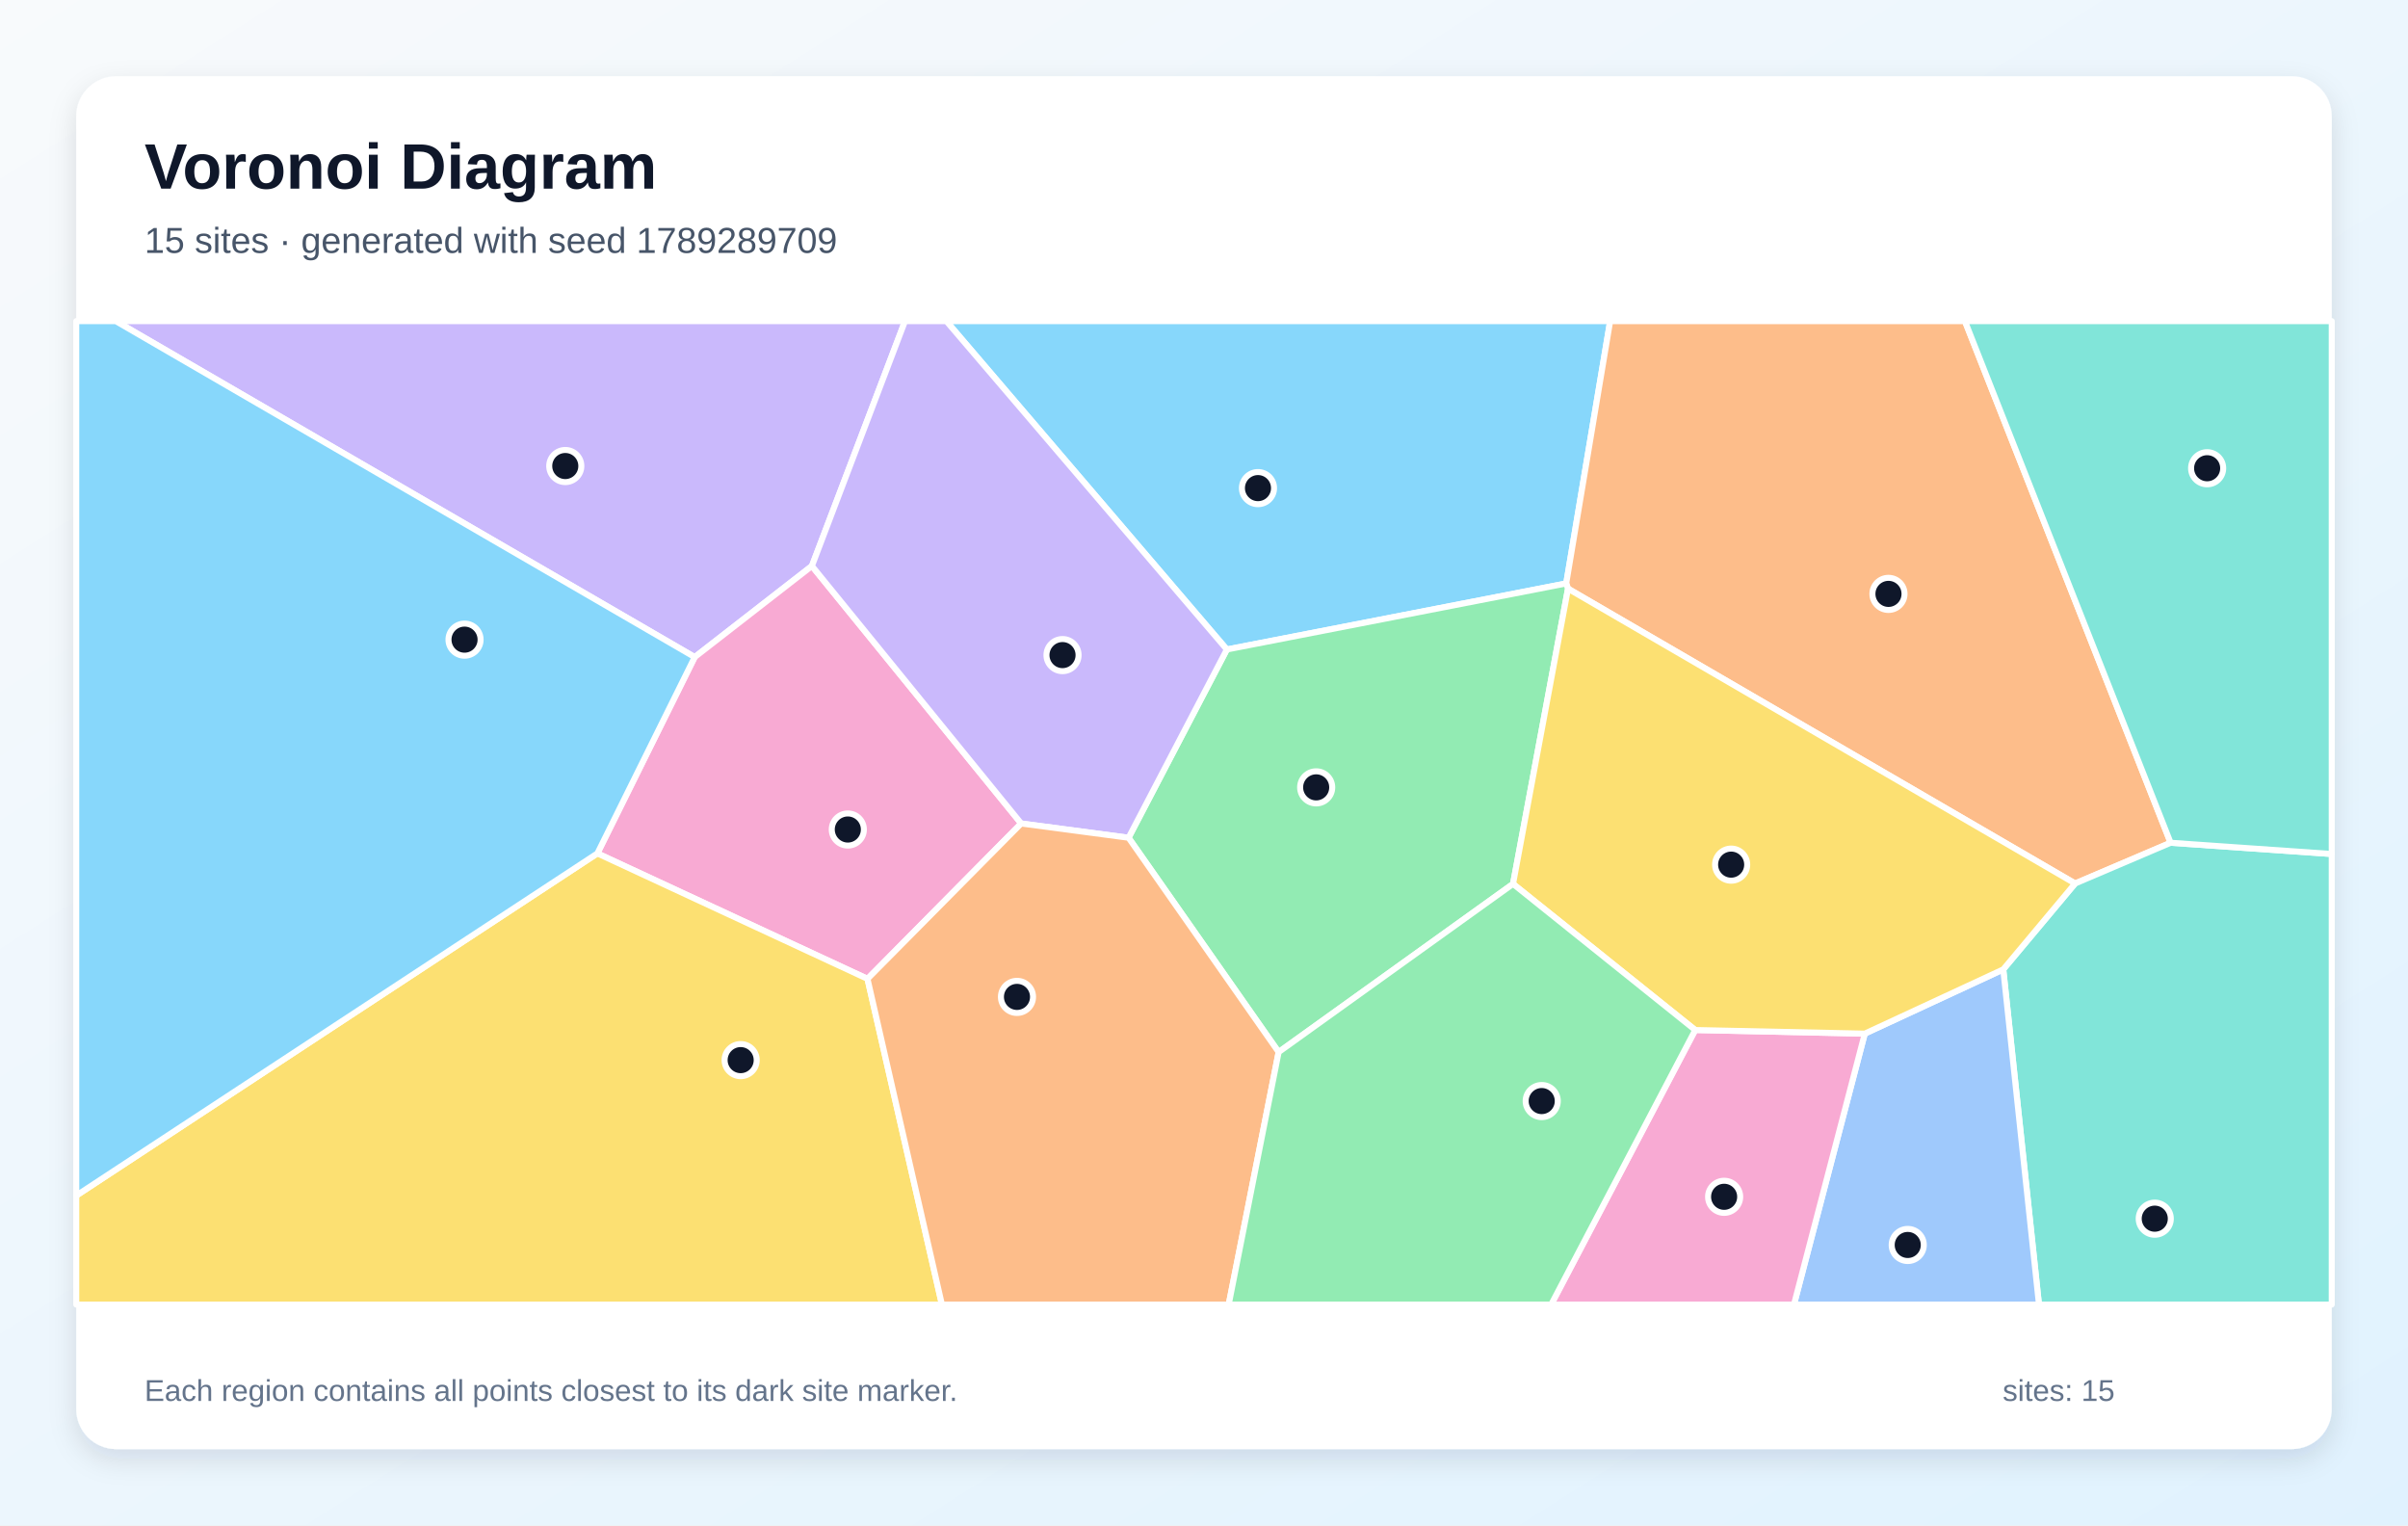
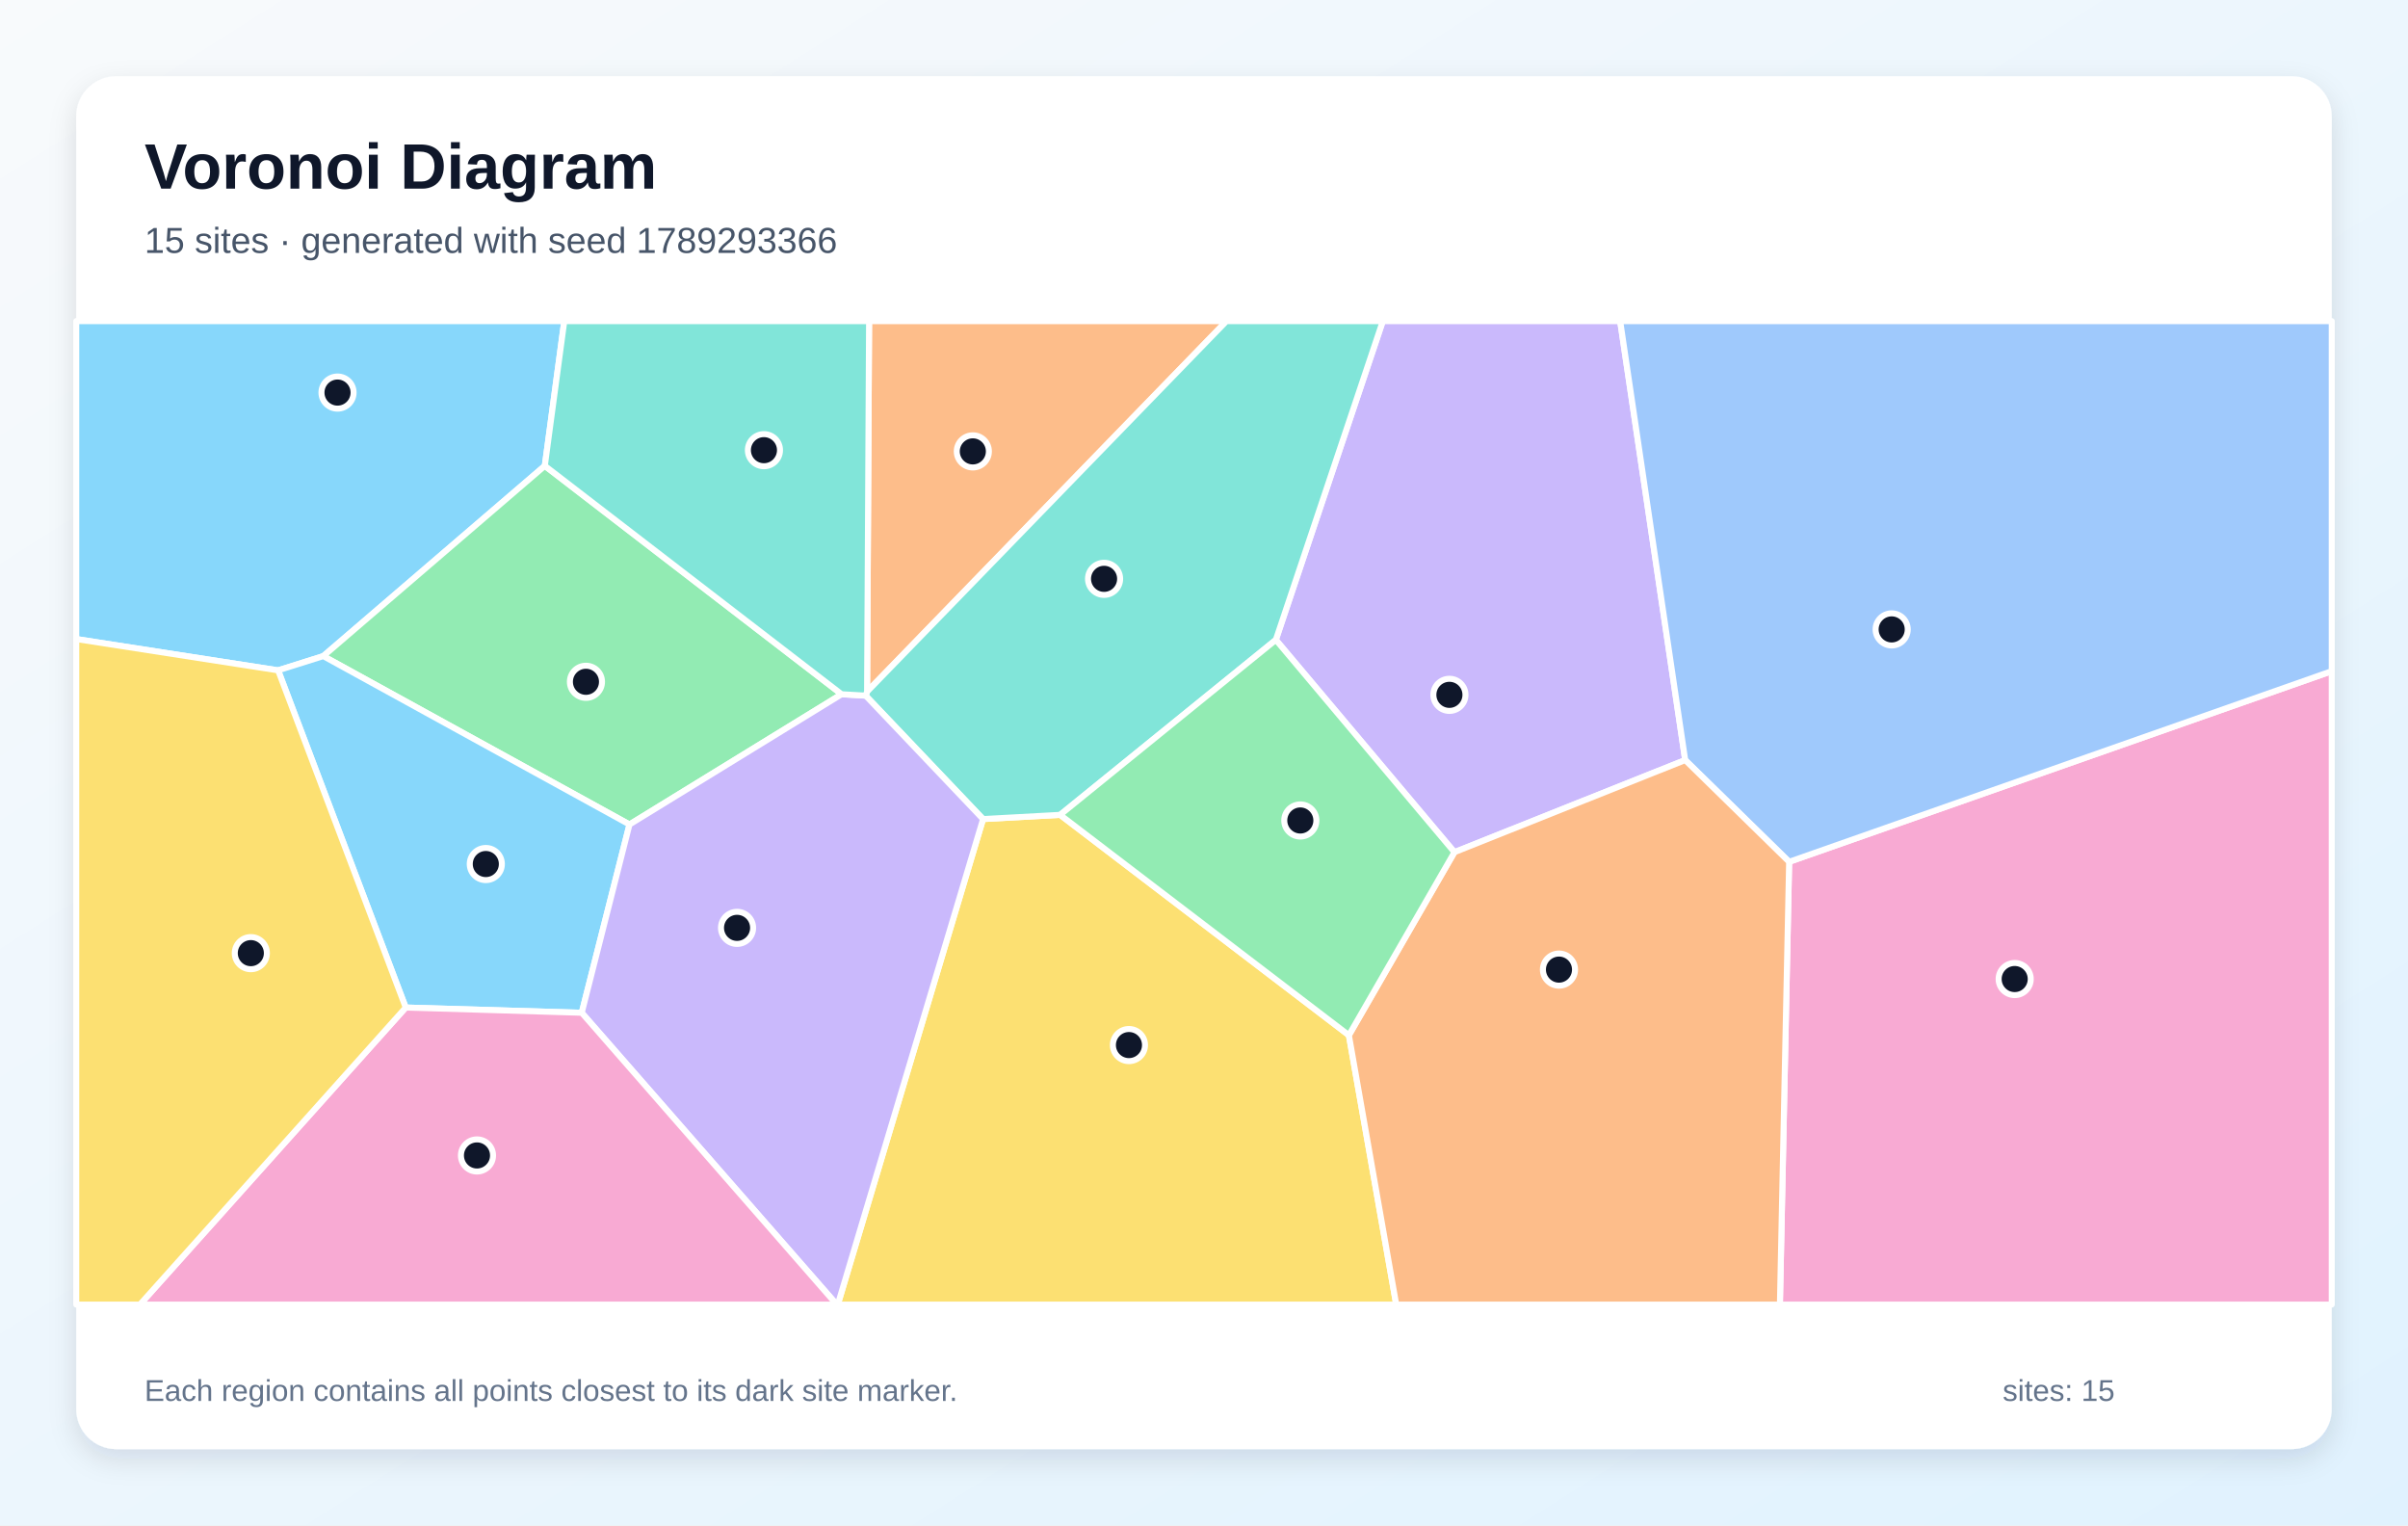
<svg xmlns="http://www.w3.org/2000/svg" width="1200" height="760" viewBox="0 0 1200 760" role="img" aria-labelledby="title description">
  <defs>
    <linearGradient id="background" x1="0" y1="0" x2="1" y2="1">
      <stop stop-color="#F8FAFC" />
      <stop offset="1" stop-color="#E0F2FE" />
    </linearGradient>
    <filter id="shadow" x="-10%" y="-10%" width="120%" height="120%">
      <feDropShadow dx="0" dy="5" stdDeviation="7" flood-color="#0F172A" flood-opacity=".12" />
    </filter>
  </defs>
  <rect width="1200" height="760" fill="url(#background)" />
  <rect x="38" y="38" width="1124" height="684" rx="20" fill="#FFFFFF" filter="url(#shadow)" />
  <g font-family="Arial, sans-serif">
    <text x="72" y="94" font-size="32" font-weight="700" fill="#0F172A">Voronoi Diagram</text>
-     <text x="72" y="126" font-size="18" fill="#475569">15 sites · generated with seed 1789289709</text>
+     <text x="72" y="126" font-size="18" fill="#475569">15 sites · generated with seed 1789293366</text>
  </g>
  <g stroke="#FFFFFF" stroke-width="3" stroke-linejoin="round">
-     <polygon points="780.5,290.7 611.4,323.6 471.6,160.0 802.4,160.0" fill="#38BDF8" fill-opacity="0.60" />
-     <polygon points="404.6,282.0 346.2,327.4 57.7,160.0 451.0,160.0" fill="#A78BFA" fill-opacity="0.60" />
-     <polygon points="508.9,410.3 432.3,487.7 297.7,425.2 346.2,327.4 404.6,282.0" fill="#F472B6" fill-opacity="0.60" />
-     <polygon points="1081.7,419.9 1034.1,440.2 781.4,293.3 780.5,290.7 802.4,160.0 979.2,160.0" fill="#FB923C" fill-opacity="0.60" />
-     <polygon points="38.0,595.7 297.7,425.2 432.3,487.7 469.4,650.0 38.0,650.0" fill="#FACC15" fill-opacity="0.60" />
-     <polygon points="754.0,440.4 637.2,524.2 562.4,417.4 611.4,323.6 780.5,290.7 781.4,293.3" fill="#4ADE80" fill-opacity="0.60" />
-     <polygon points="998.3,483.0 1034.1,440.2 1081.7,419.9 1162.0,425.5 1162.0,650.0 1016.1,650.0" fill="#2DD4BF" fill-opacity="0.60" />
-     <polygon points="929.3,515.0 998.3,483.0 1016.1,650.0 894.0,650.0" fill="#60A5FA" fill-opacity="0.60" />
-     <polygon points="38.0,595.7 38.0,160.0 57.7,160.0 346.2,327.4 297.7,425.2" fill="#38BDF8" fill-opacity="0.60" />
-     <polygon points="562.4,417.4 508.9,410.3 404.6,282.0 451.0,160.0 471.6,160.0 611.4,323.6" fill="#A78BFA" fill-opacity="0.60" />
-     <polygon points="844.8,513.2 929.3,515.0 894.0,650.0 773.0,650.0" fill="#F472B6" fill-opacity="0.60" />
-     <polygon points="432.3,487.7 508.9,410.3 562.4,417.4 637.2,524.2 612.3,650.0 469.4,650.0" fill="#FB923C" fill-opacity="0.60" />
-     <polygon points="929.3,515.0 844.8,513.2 754.0,440.4 781.4,293.3 1034.1,440.2 998.3,483.0" fill="#FACC15" fill-opacity="0.60" />
-     <polygon points="637.2,524.2 754.0,440.4 844.8,513.2 773.0,650.0 612.3,650.0" fill="#4ADE80" fill-opacity="0.60" />
-     <polygon points="1081.7,419.9 979.2,160.0 1162.0,160.0 1162.0,425.5" fill="#2DD4BF" fill-opacity="0.60" />
+     <polygon points="271.5,232.1 161.1,326.9 138.6,334.0 38.0,318.4 38.0,160.0 281.2,160.0" fill="#38BDF8" fill-opacity="0.60" />
+     <polygon points="724.8,424.6 635.8,318.8 689.1,160.0 807.4,160.0 839.8,378.7" fill="#A78BFA" fill-opacity="0.60" />
+     <polygon points="891.6,429.4 1162.0,334.4 1162.0,650.0 887.0,650.0" fill="#F472B6" fill-opacity="0.60" />
+     <polygon points="432.1,344.6 433.1,160.0 611.2,160.0" fill="#FB923C" fill-opacity="0.60" />
+     <polygon points="489.9,408.1 528.3,406.0 672.2,515.8 695.8,650.0 417.5,650.0" fill="#FACC15" fill-opacity="0.60" />
+     <polygon points="419.4,345.9 313.7,410.8 161.1,326.9 271.5,232.1" fill="#4ADE80" fill-opacity="0.60" />
+     <polygon points="528.3,406.0 489.9,408.1 431.4,346.6 432.1,344.6 611.2,160.0 689.1,160.0 635.8,318.8" fill="#2DD4BF" fill-opacity="0.60" />
+     <polygon points="891.6,429.4 839.8,378.7 807.4,160.0 1162.0,160.0 1162.0,334.4" fill="#60A5FA" fill-opacity="0.60" />
+     <polygon points="202.2,502.0 138.6,334.0 161.1,326.9 313.7,410.8 289.9,504.6" fill="#38BDF8" fill-opacity="0.60" />
+     <polygon points="289.9,504.6 313.7,410.8 419.4,345.9 431.4,346.6 489.9,408.1 417.5,650.0 417.0,650.0" fill="#A78BFA" fill-opacity="0.60" />
+     <polygon points="202.2,502.0 289.9,504.6 417.0,650.0 69.7,650.0" fill="#F472B6" fill-opacity="0.60" />
+     <polygon points="672.2,515.8 724.8,424.6 839.8,378.7 891.6,429.4 887.0,650.0 695.8,650.0" fill="#FB923C" fill-opacity="0.60" />
+     <polygon points="38.0,318.4 138.6,334.0 202.2,502.0 69.7,650.0 38.0,650.0" fill="#FACC15" fill-opacity="0.60" />
+     <polygon points="672.2,515.8 528.3,406.0 635.8,318.8 724.8,424.6" fill="#4ADE80" fill-opacity="0.60" />
+     <polygon points="431.4,346.6 419.4,345.9 271.5,232.1 281.2,160.0 433.1,160.0 432.1,344.6" fill="#2DD4BF" fill-opacity="0.60" />
  </g>
  <g>
-     <circle cx="626.9" cy="243.2" r="8" fill="#0F172A" stroke="#FFFFFF" stroke-width="3" />
-     <circle cx="281.7" cy="232.2" r="8" fill="#0F172A" stroke="#FFFFFF" stroke-width="3" />
-     <circle cx="422.5" cy="413.3" r="8" fill="#0F172A" stroke="#FFFFFF" stroke-width="3" />
-     <circle cx="941.1" cy="295.9" r="8" fill="#0F172A" stroke="#FFFFFF" stroke-width="3" />
-     <circle cx="369.1" cy="528.2" r="8" fill="#0F172A" stroke="#FFFFFF" stroke-width="3" />
-     <circle cx="655.9" cy="392.3" r="8" fill="#0F172A" stroke="#FFFFFF" stroke-width="3" />
-     <circle cx="1073.8" cy="607.2" r="8" fill="#0F172A" stroke="#FFFFFF" stroke-width="3" />
-     <circle cx="950.7" cy="620.3" r="8" fill="#0F172A" stroke="#FFFFFF" stroke-width="3" />
-     <circle cx="231.5" cy="318.7" r="8" fill="#0F172A" stroke="#FFFFFF" stroke-width="3" />
-     <circle cx="529.5" cy="326.4" r="8" fill="#0F172A" stroke="#FFFFFF" stroke-width="3" />
-     <circle cx="859.2" cy="596.3" r="8" fill="#0F172A" stroke="#FFFFFF" stroke-width="3" />
-     <circle cx="506.8" cy="496.7" r="8" fill="#0F172A" stroke="#FFFFFF" stroke-width="3" />
-     <circle cx="862.7" cy="430.8" r="8" fill="#0F172A" stroke="#FFFFFF" stroke-width="3" />
-     <circle cx="768.3" cy="548.6" r="8" fill="#0F172A" stroke="#FFFFFF" stroke-width="3" />
-     <circle cx="1099.9" cy="233.3" r="8" fill="#0F172A" stroke="#FFFFFF" stroke-width="3" />
+     <circle cx="168.2" cy="195.6" r="8" fill="#0F172A" stroke="#FFFFFF" stroke-width="3" />
+     <circle cx="722.3" cy="346.2" r="8" fill="#0F172A" stroke="#FFFFFF" stroke-width="3" />
+     <circle cx="1004.0" cy="487.8" r="8" fill="#0F172A" stroke="#FFFFFF" stroke-width="3" />
+     <circle cx="484.8" cy="224.9" r="8" fill="#0F172A" stroke="#FFFFFF" stroke-width="3" />
+     <circle cx="562.6" cy="520.7" r="8" fill="#0F172A" stroke="#FFFFFF" stroke-width="3" />
+     <circle cx="292.0" cy="339.7" r="8" fill="#0F172A" stroke="#FFFFFF" stroke-width="3" />
+     <circle cx="550.2" cy="288.4" r="8" fill="#0F172A" stroke="#FFFFFF" stroke-width="3" />
+     <circle cx="942.7" cy="313.6" r="8" fill="#0F172A" stroke="#FFFFFF" stroke-width="3" />
+     <circle cx="242.1" cy="430.5" r="8" fill="#0F172A" stroke="#FFFFFF" stroke-width="3" />
+     <circle cx="367.3" cy="462.3" r="8" fill="#0F172A" stroke="#FFFFFF" stroke-width="3" />
+     <circle cx="237.7" cy="575.7" r="8" fill="#0F172A" stroke="#FFFFFF" stroke-width="3" />
+     <circle cx="776.9" cy="483.1" r="8" fill="#0F172A" stroke="#FFFFFF" stroke-width="3" />
+     <circle cx="125.0" cy="474.9" r="8" fill="#0F172A" stroke="#FFFFFF" stroke-width="3" />
+     <circle cx="648.0" cy="408.8" r="8" fill="#0F172A" stroke="#FFFFFF" stroke-width="3" />
+     <circle cx="380.7" cy="224.3" r="8" fill="#0F172A" stroke="#FFFFFF" stroke-width="3" />
  </g>
  <g font-family="Arial, sans-serif" font-size="15" fill="#64748B">
    <text x="72" y="698">Each region contains all points closest to its dark site marker.</text>
    <text x="998" y="698">sites: 15</text>
  </g>
</svg>
